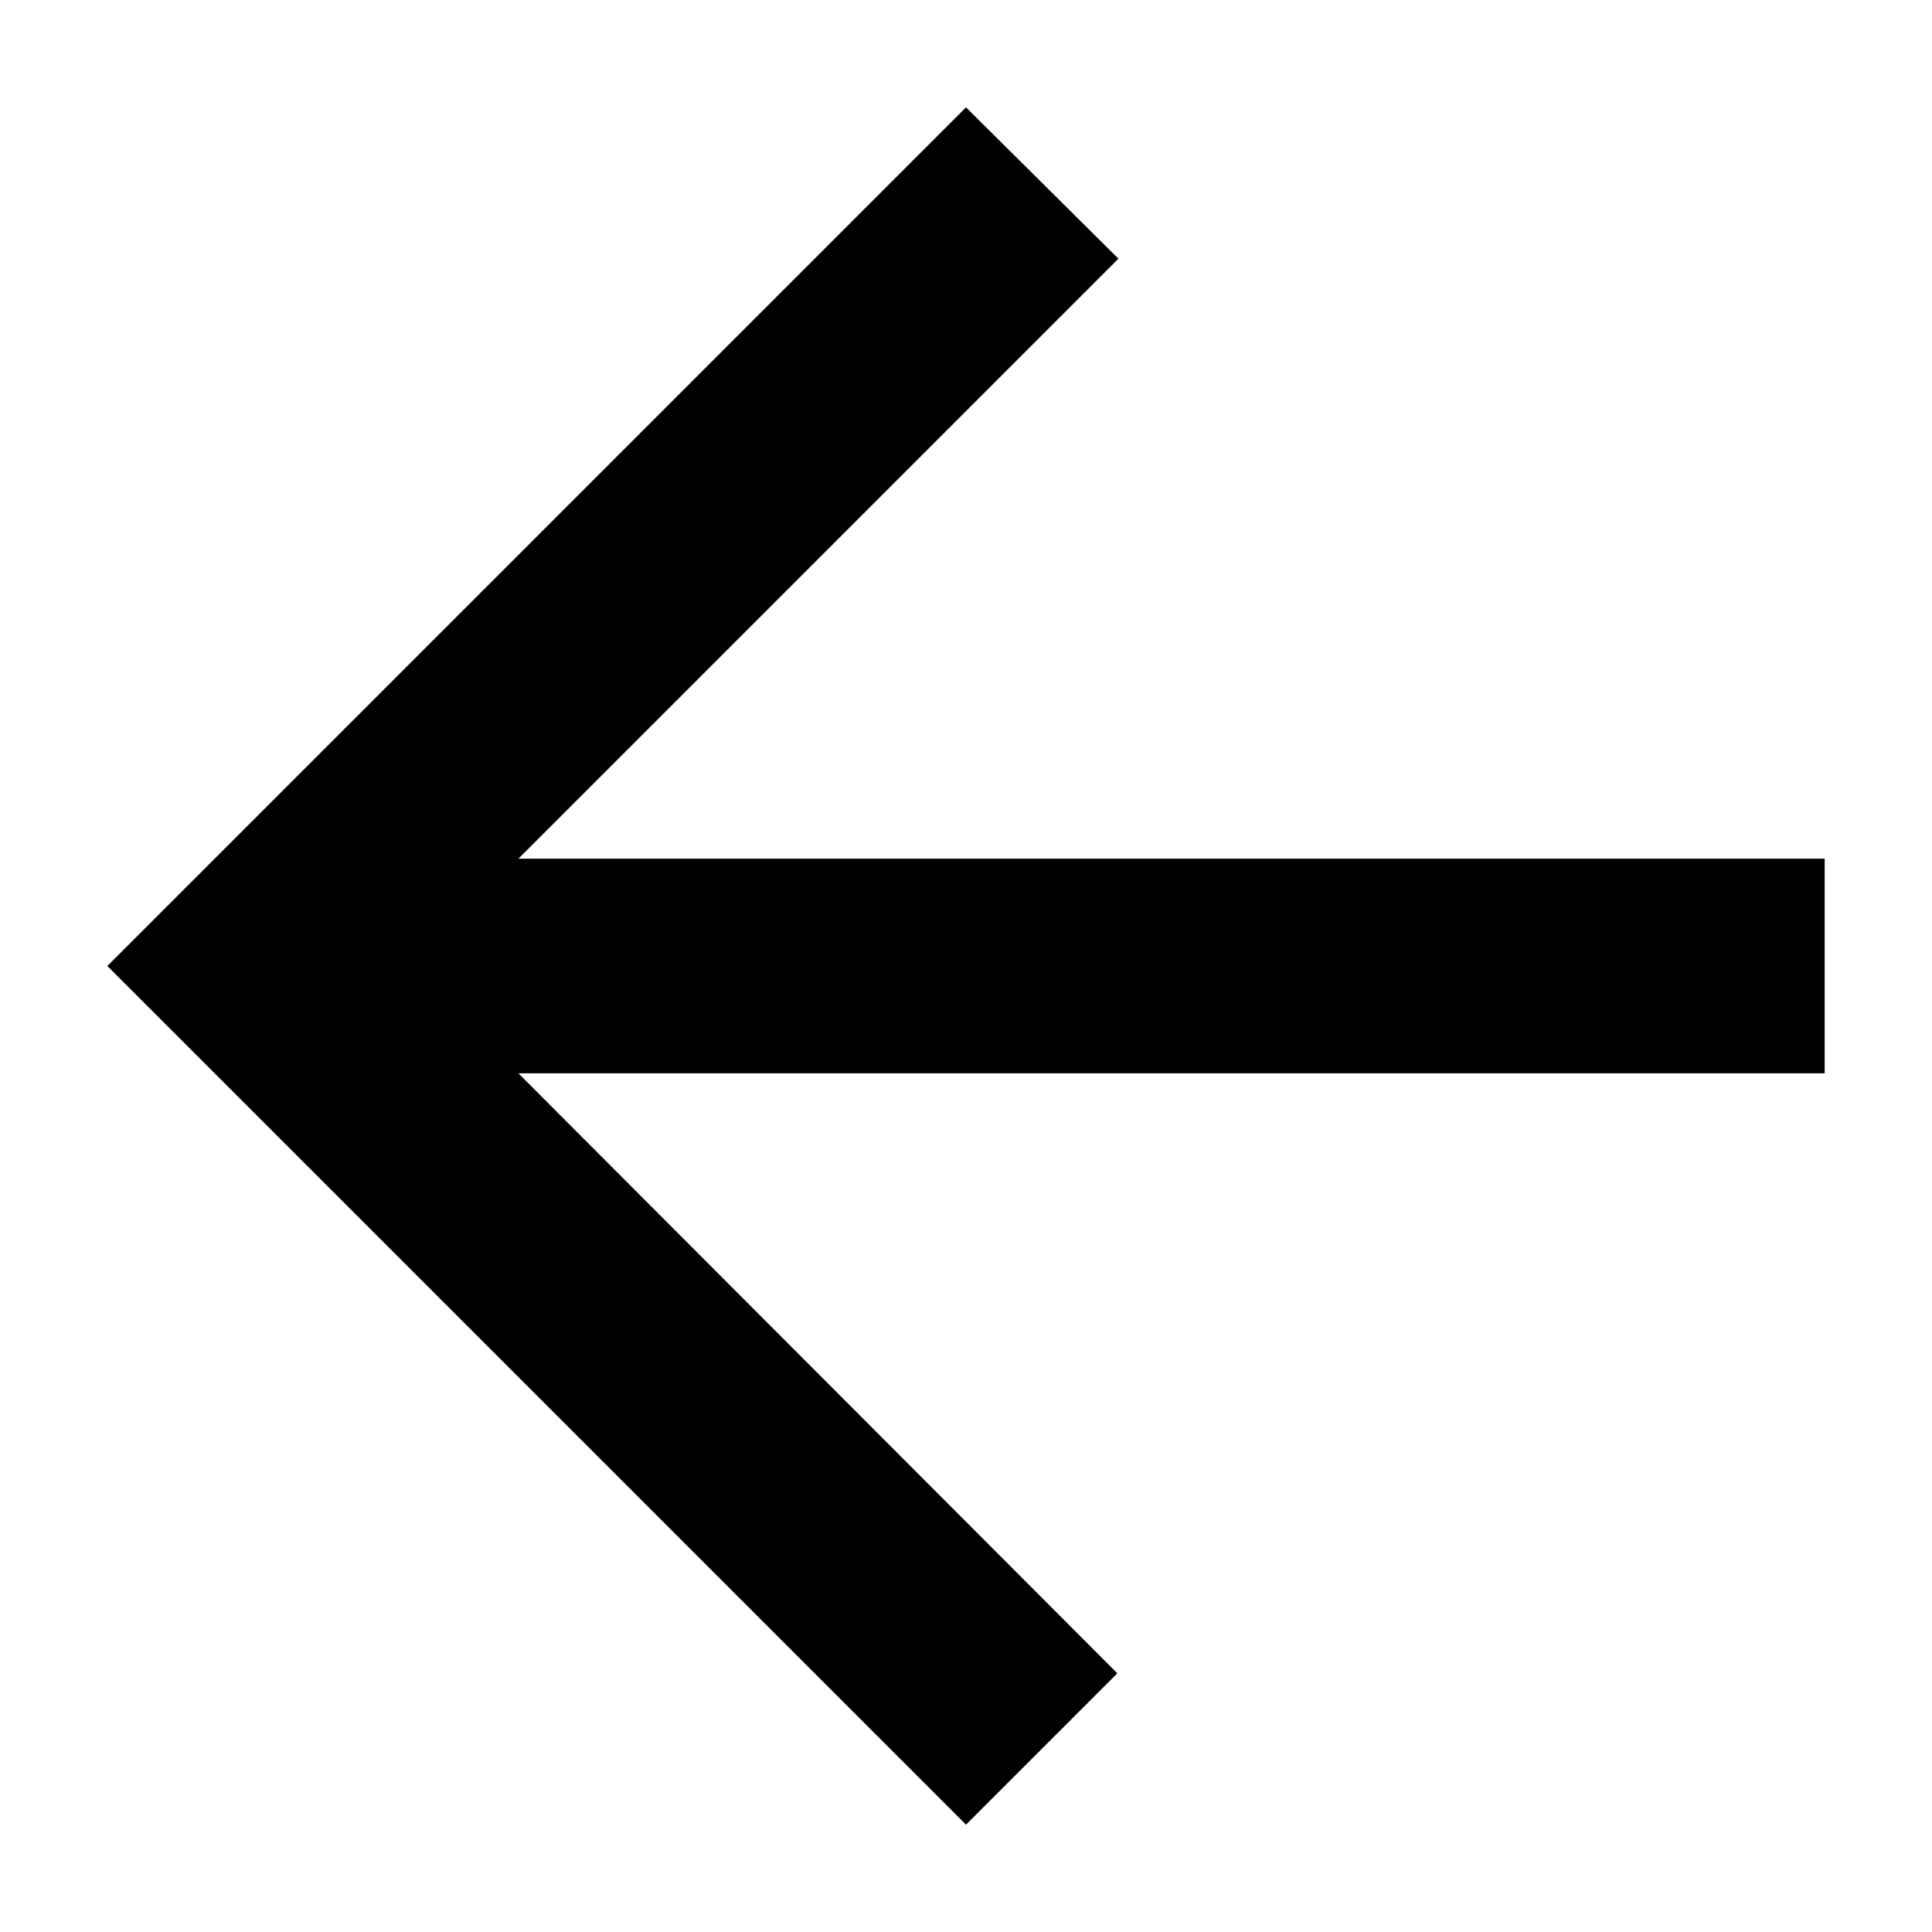
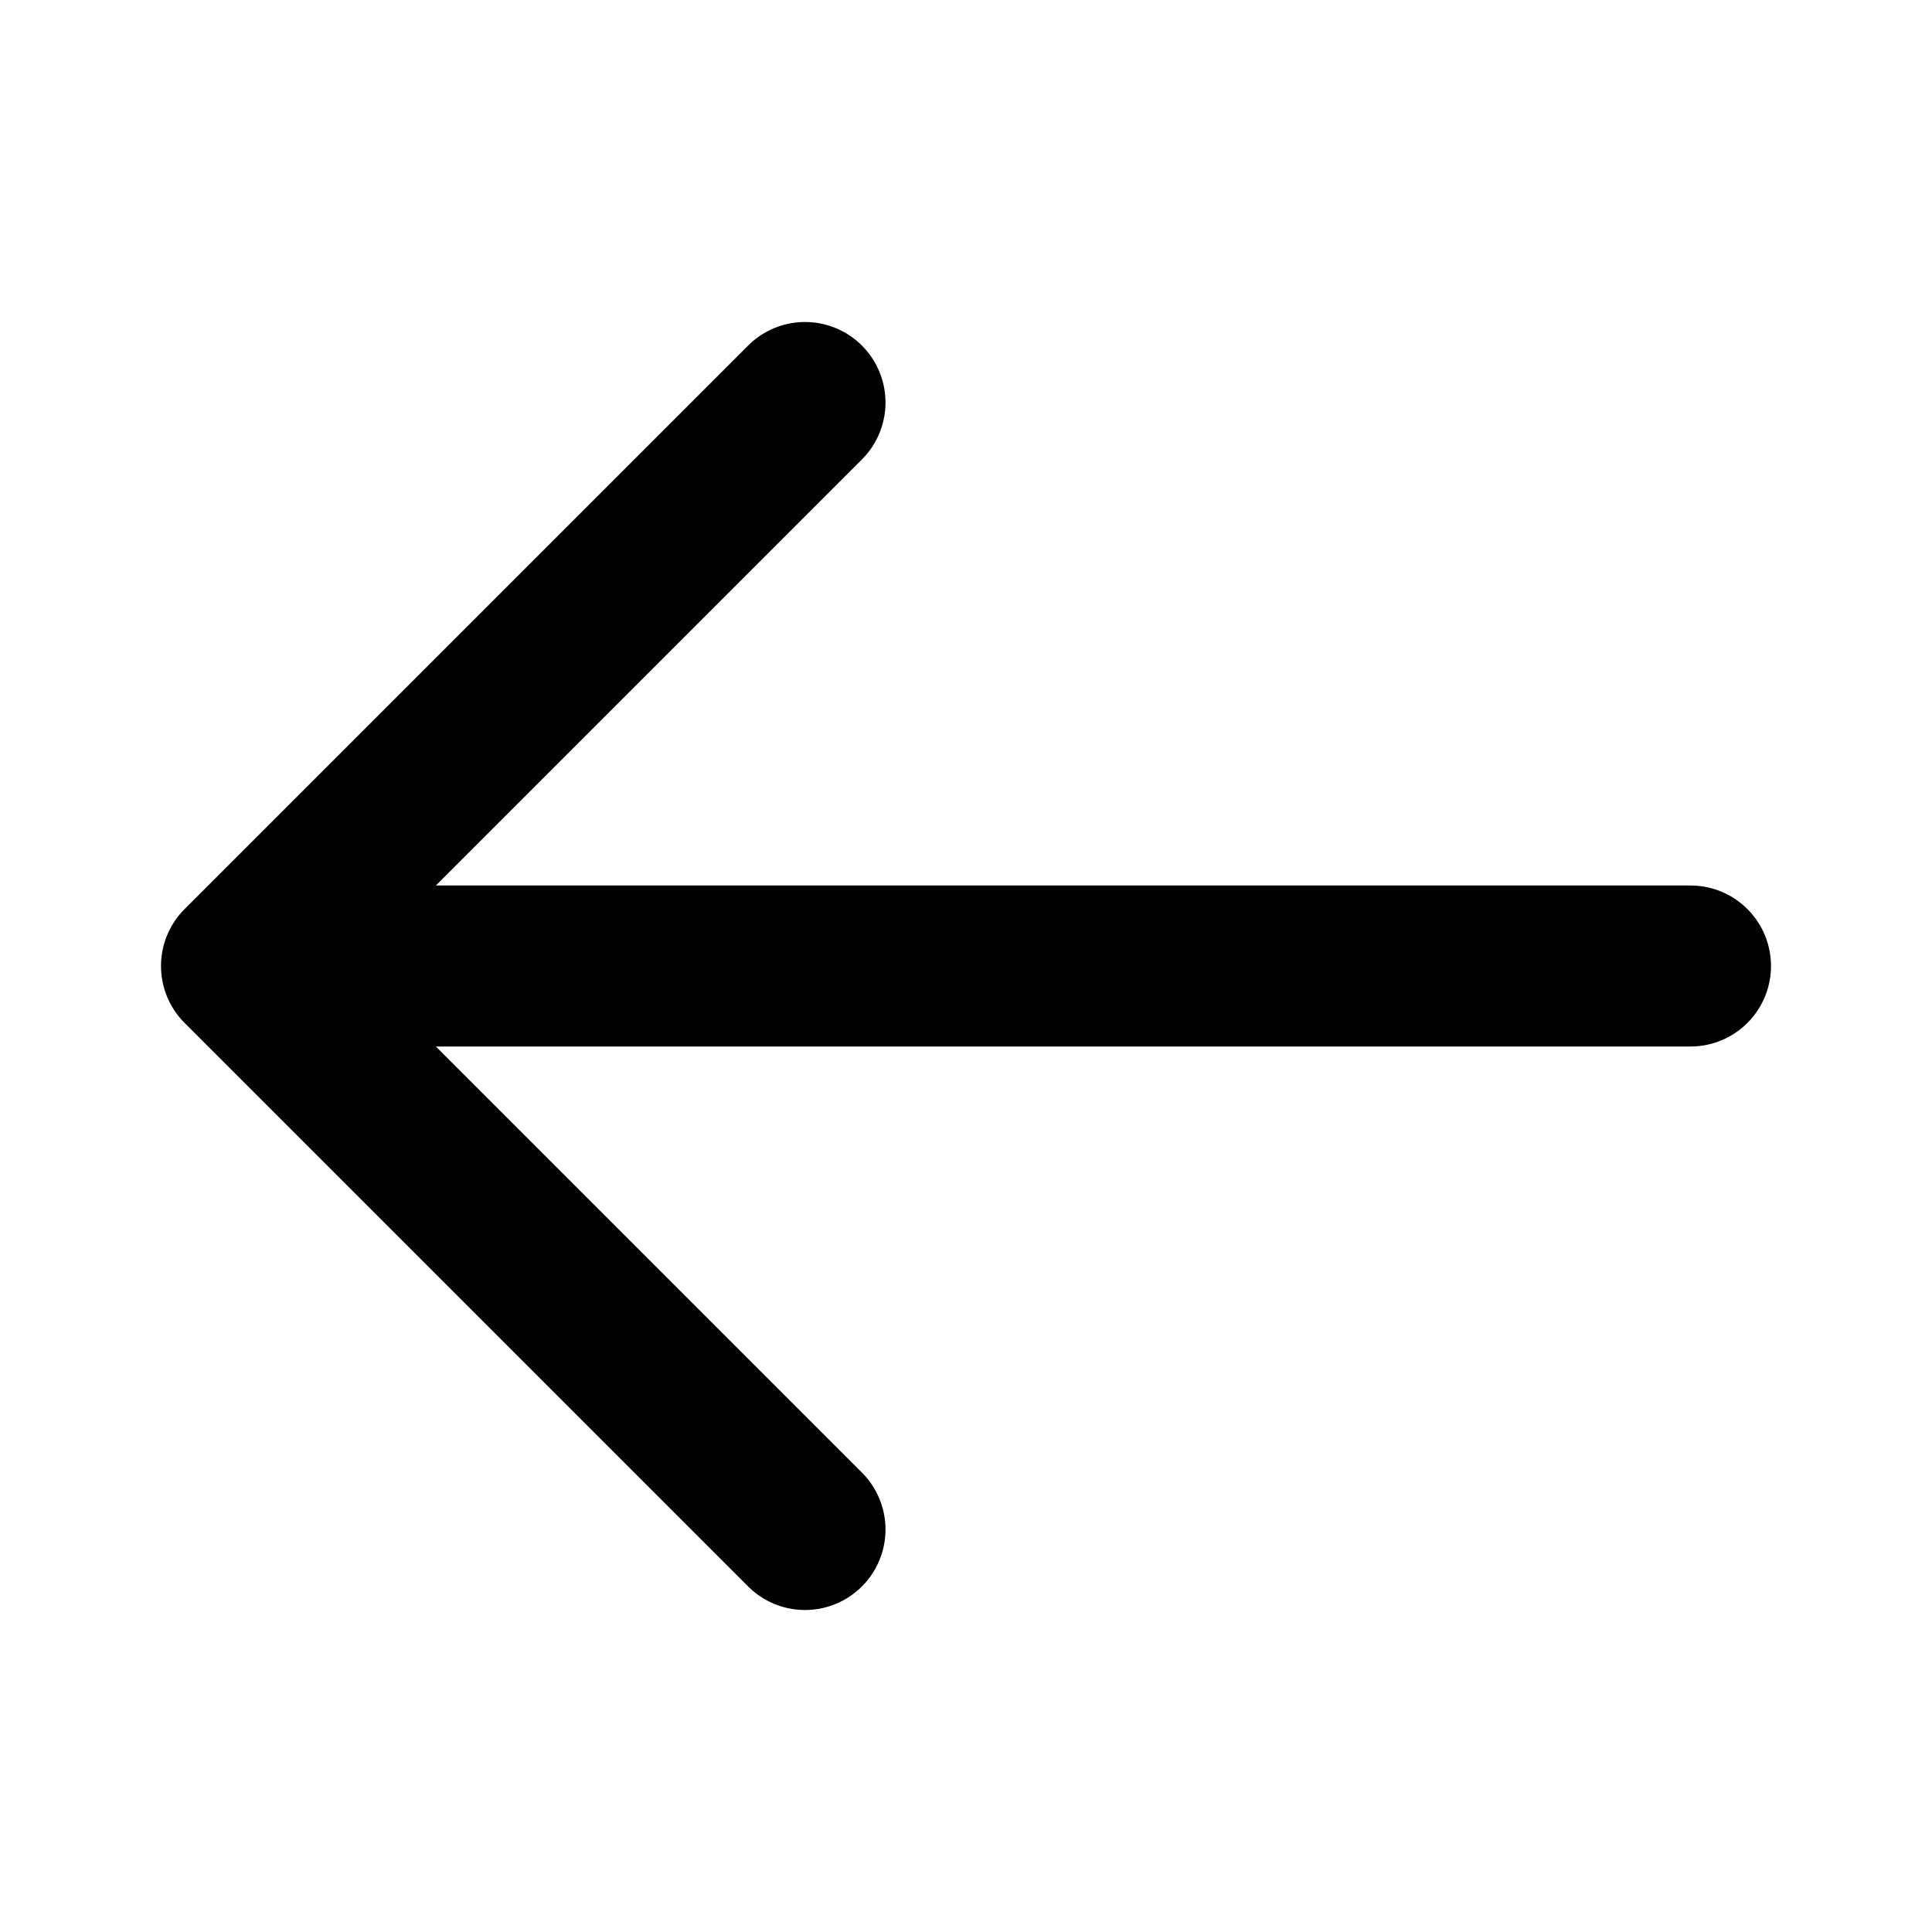
- <svg xmlns="http://www.w3.org/2000/svg" height="1em" width="1em" viewBox="3 3 18 18" fill="currentColor">
-   <path d="M20 11H7.83l5.59-5.59L12 4l-8 8 8 8 1.41-1.41L7.83 13H20v-2z" />
+ <svg xmlns="http://www.w3.org/2000/svg" height="1em" width="1em" viewBox="0 0 24 24" stroke="currentColor">
+   <path stroke-linecap="round" stroke-linejoin="round" stroke-width="2" d="M10 19l-7-7m0 0l7-7m-7 7h18" />
</svg>
